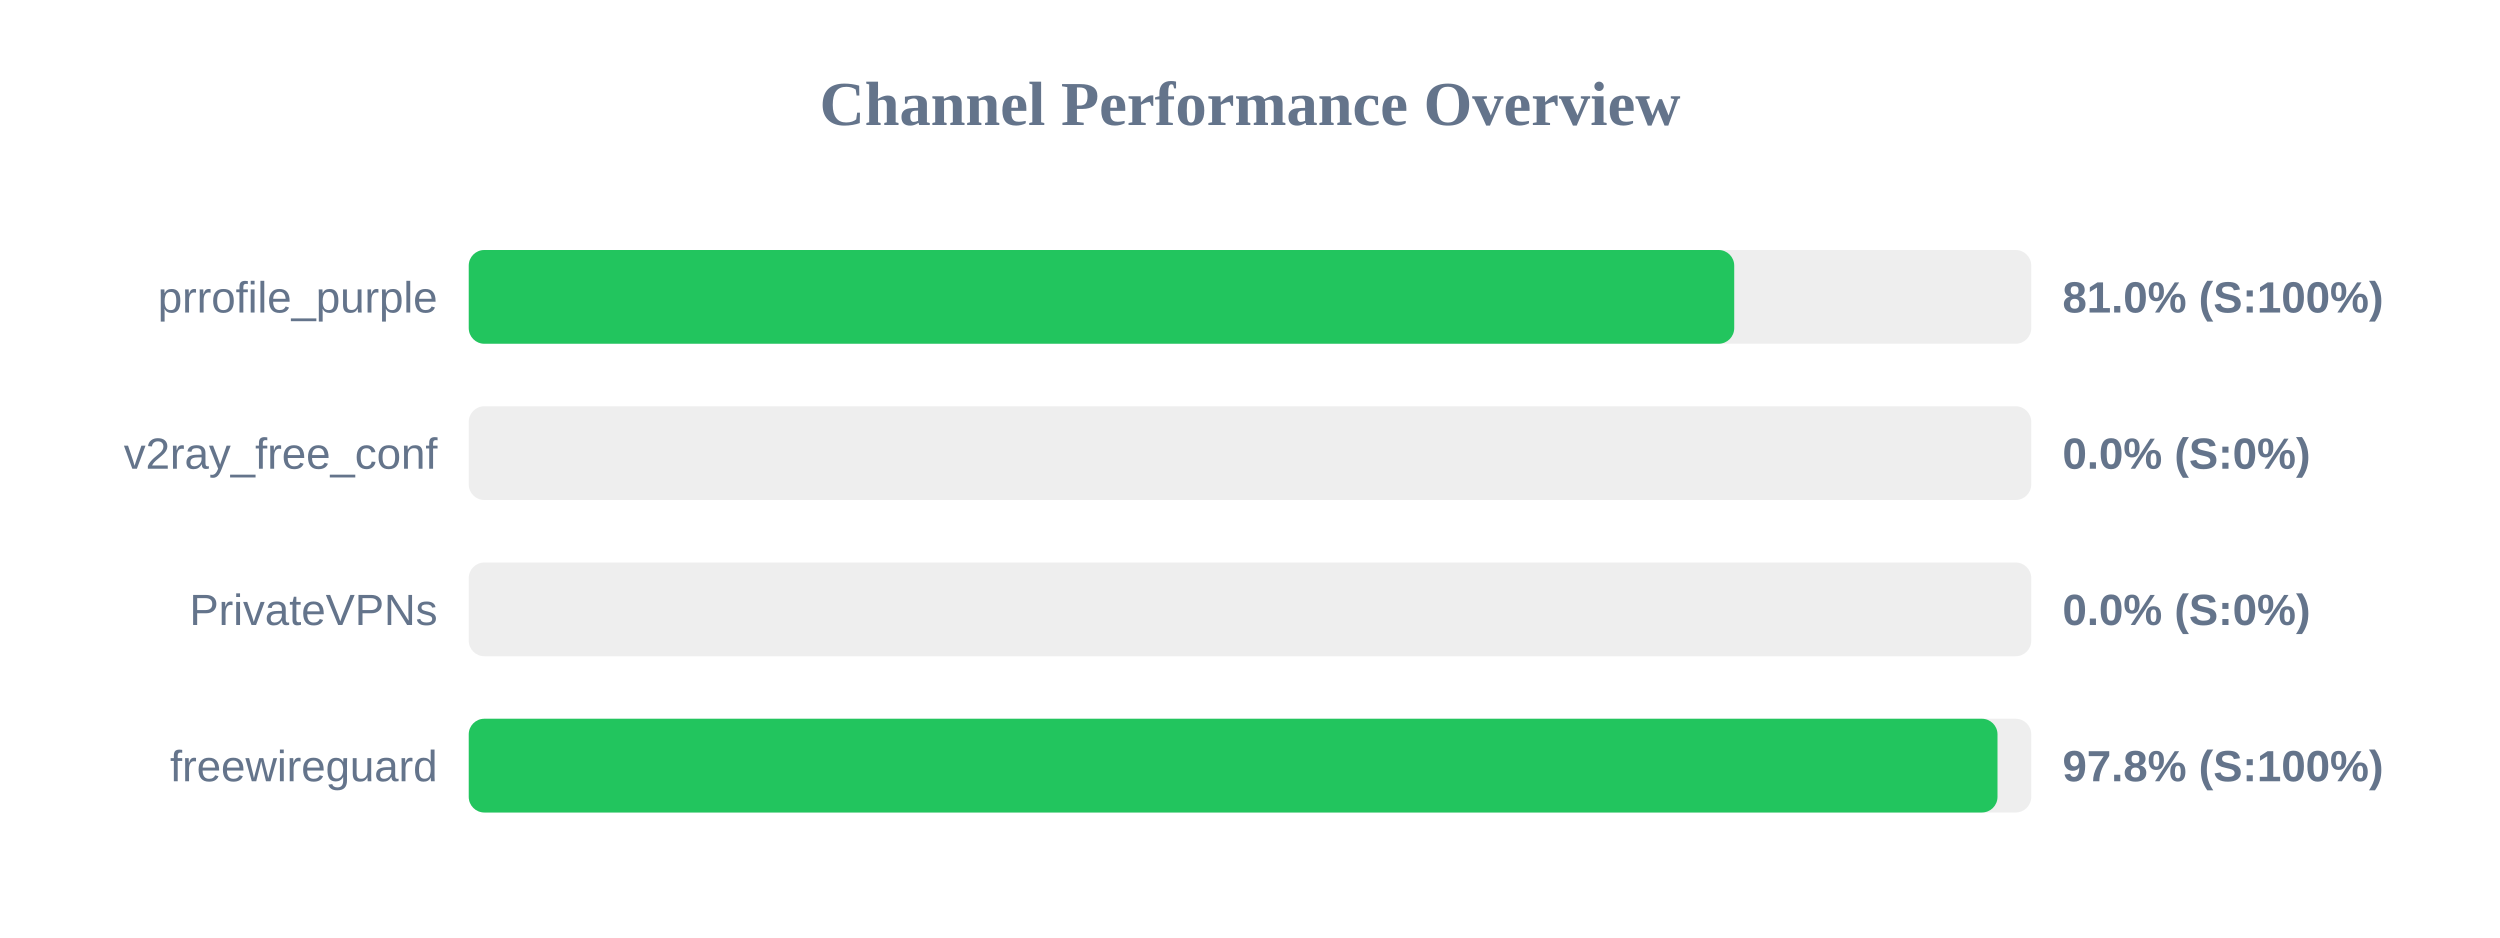
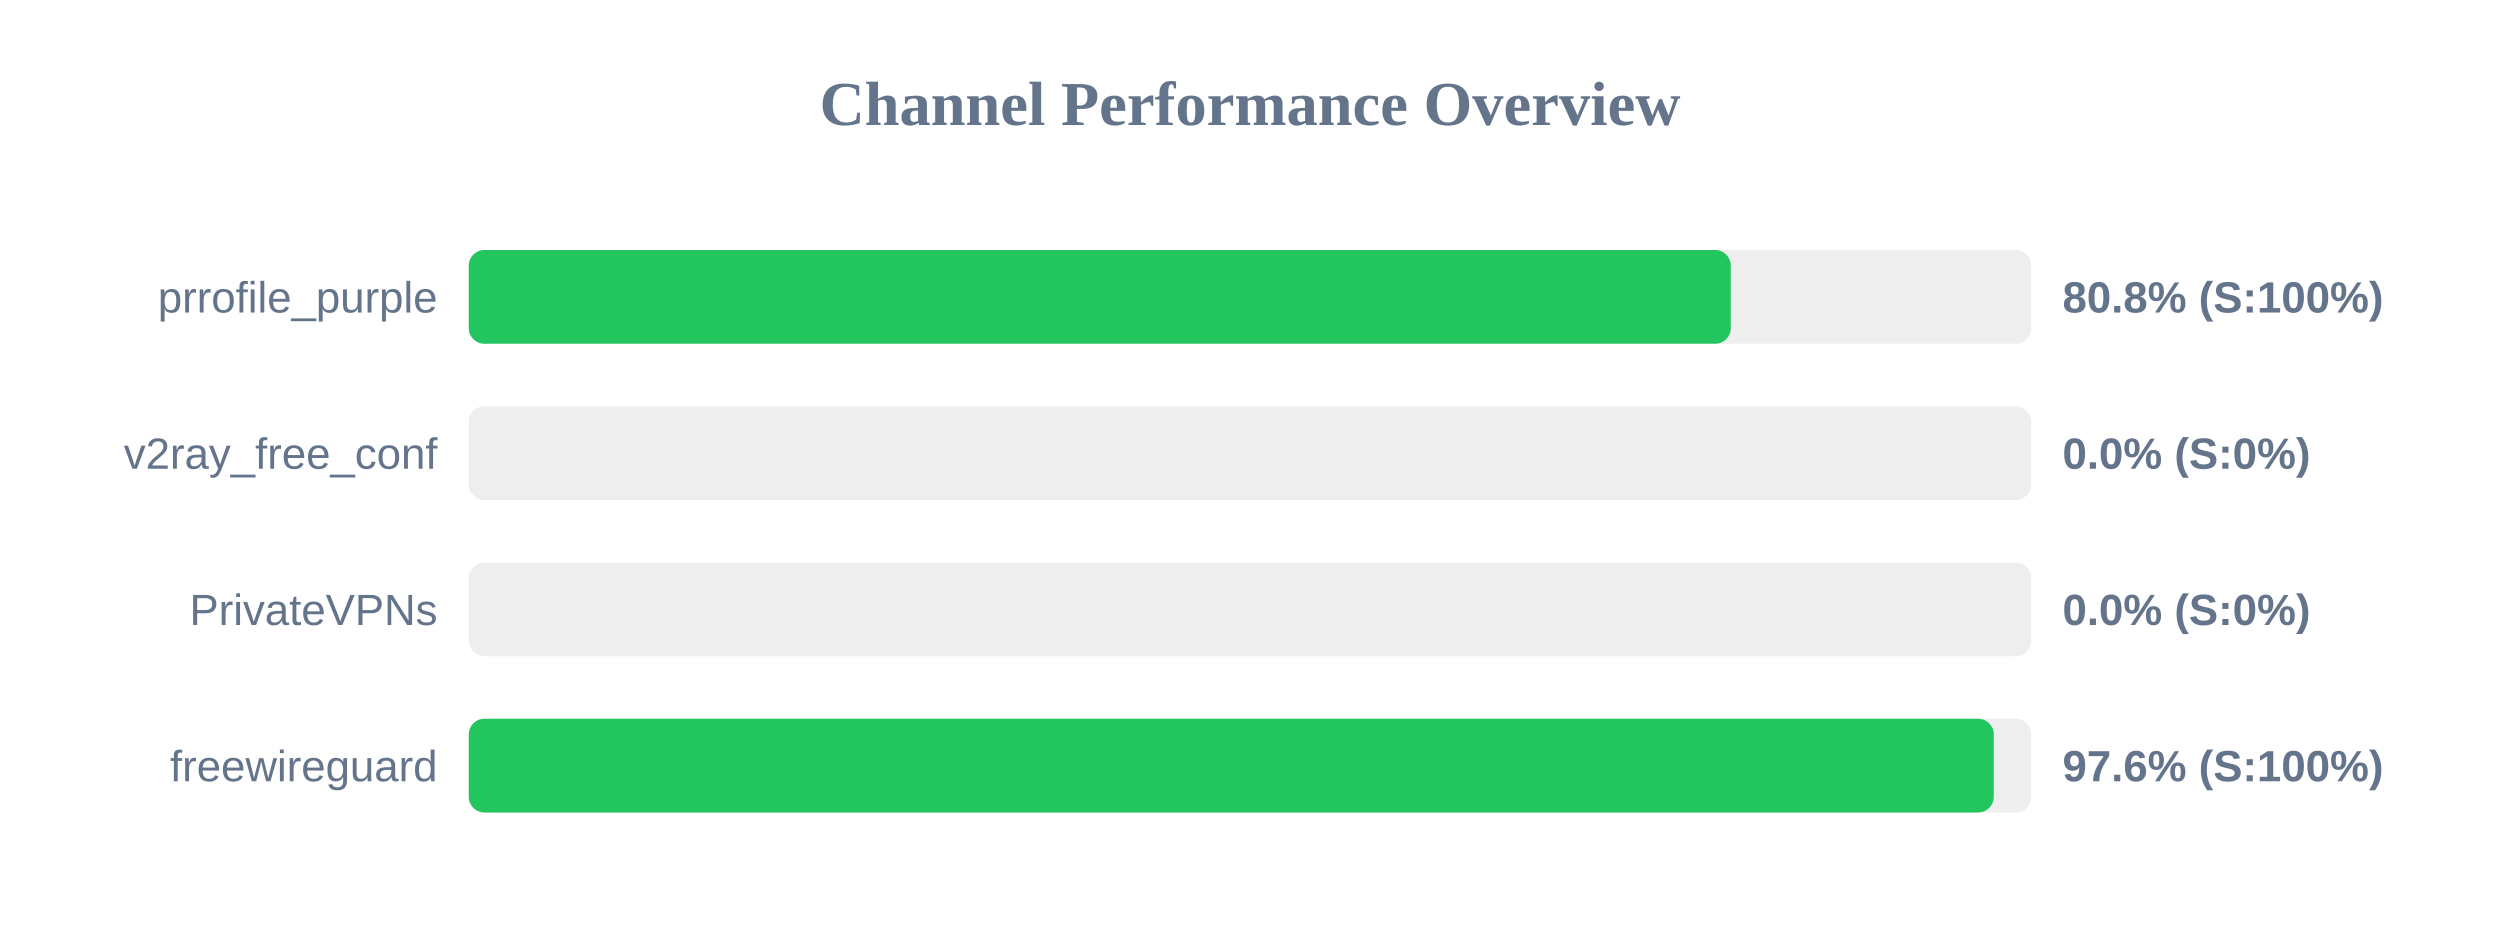
<svg xmlns="http://www.w3.org/2000/svg" width="800" height="300" version="1.1">
  <style>
        .row { font: 14px Arial; fill: #64748b; }
        .score { font: bold 14px Arial; fill: #64748b; }
    </style>
  <text x="400" y="40" text-anchor="middle" font-size="20px" font-weight="bold" fill="#64748b">Channel Performance Overview</text>
  <rect x="150" y="80" width="500" height="30" fill="#eee" rx="5" />
-   <rect x="150" y="80" width="404.95" height="30" fill="#22c55e" rx="5" />
+   <rect x="150" y="80" width="403.85" height="30" fill="#22c55e" rx="5" />
  <text x="140" y="100" text-anchor="end" class="row">prrofile_purple</text>
-   <text x="660" y="100" text-anchor="start" class="score">81.0% (S:100%)</text>
+   <text x="660" y="100" text-anchor="start" class="score">80.8% (S:100%)</text>
  <rect x="150" y="130" width="500" height="30" fill="#eee" rx="5" />
  <rect x="150" y="130" width="0.0" height="30" fill="#ef4444" rx="5" />
  <text x="140" y="150" text-anchor="end" class="row">v2ray_free_conf</text>
  <text x="660" y="150" text-anchor="start" class="score">0.0% (S:0%)</text>
  <rect x="150" y="180" width="500" height="30" fill="#eee" rx="5" />
  <rect x="150" y="180" width="0.0" height="30" fill="#ef4444" rx="5" />
  <text x="140" y="200" text-anchor="end" class="row">PrivateVPNs</text>
  <text x="660" y="200" text-anchor="start" class="score">0.0% (S:0%)</text>
  <rect x="150" y="230" width="500" height="30" fill="#eee" rx="5" />
-   <rect x="150" y="230" width="489.2" height="30" fill="#22c55e" rx="5" />
+   <rect x="150" y="230" width="488.0" height="30" fill="#22c55e" rx="5" />
  <text x="140" y="250" text-anchor="end" class="row">freewireguard</text>
-   <text x="660" y="250" text-anchor="start" class="score">97.8% (S:100%)</text>
+   <text x="660" y="250" text-anchor="start" class="score">97.6% (S:100%)</text>
</svg>
